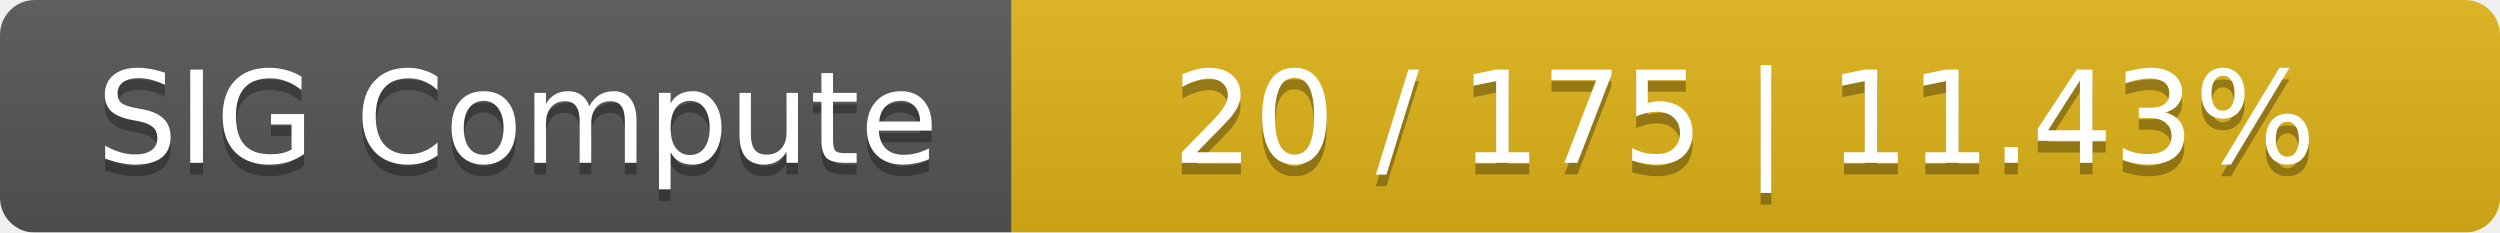
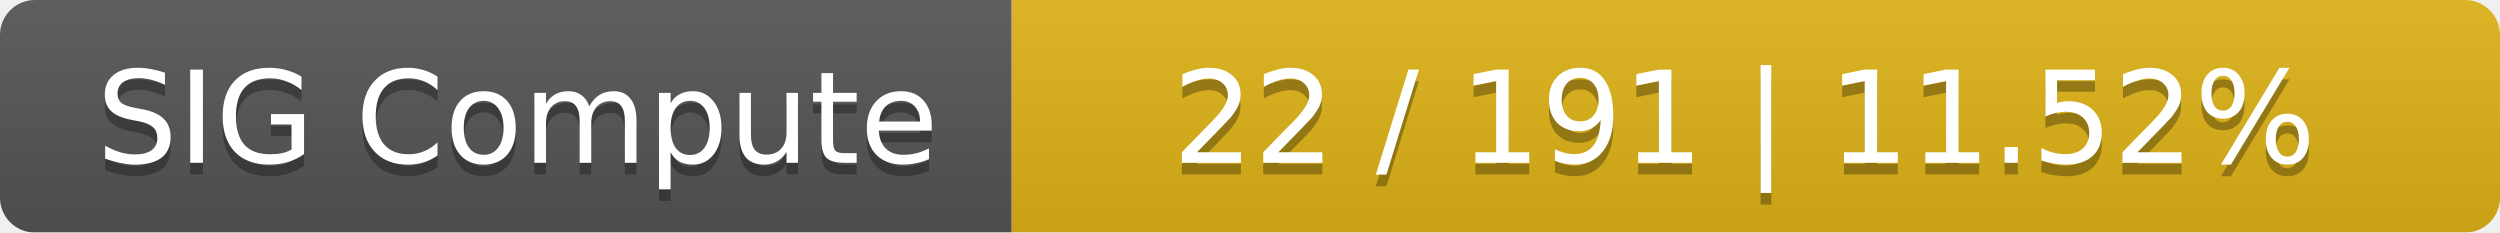
<svg xmlns="http://www.w3.org/2000/svg" width="215" height="20">
  <linearGradient id="smooth" x2="0" y2="100%">
    <stop offset="0" stop-color="#bbb" stop-opacity=".1" />
    <stop offset="1" stop-opacity=".1" />
  </linearGradient>
  <mask id="round">
    <rect width="215" height="20" rx="3" fill="#fff" />
  </mask>
  <g mask="url(#round)">
    <rect width="87" height="20" fill="#555" />
    <rect x="87" width="128" height="20" fill="#dfb317" />
    <rect width="215" height="20" fill="url(#smooth)" />
  </g>
  <g fill="#fff" text-anchor="middle" font-family="DejaVu Sans,Verdana,Geneva,sans-serif" font-size="11">
    <text x="44.5" y="15" fill="#010101" fill-opacity=".3">SIG Compute</text>
    <text x="44.5" y="14">SIG Compute</text>
-     <text x="150" y="15" fill="#010101" fill-opacity=".3">20 / 175    |    11.43%</text>
-     <text x="150" y="14">20 / 175    |    11.43%</text>
+     <text x="150" y="15" fill="#010101" fill-opacity=".3">22 / 191    |    11.52%</text>
+     <text x="150" y="14">22 / 191    |    11.52%</text>
  </g>
</svg>
